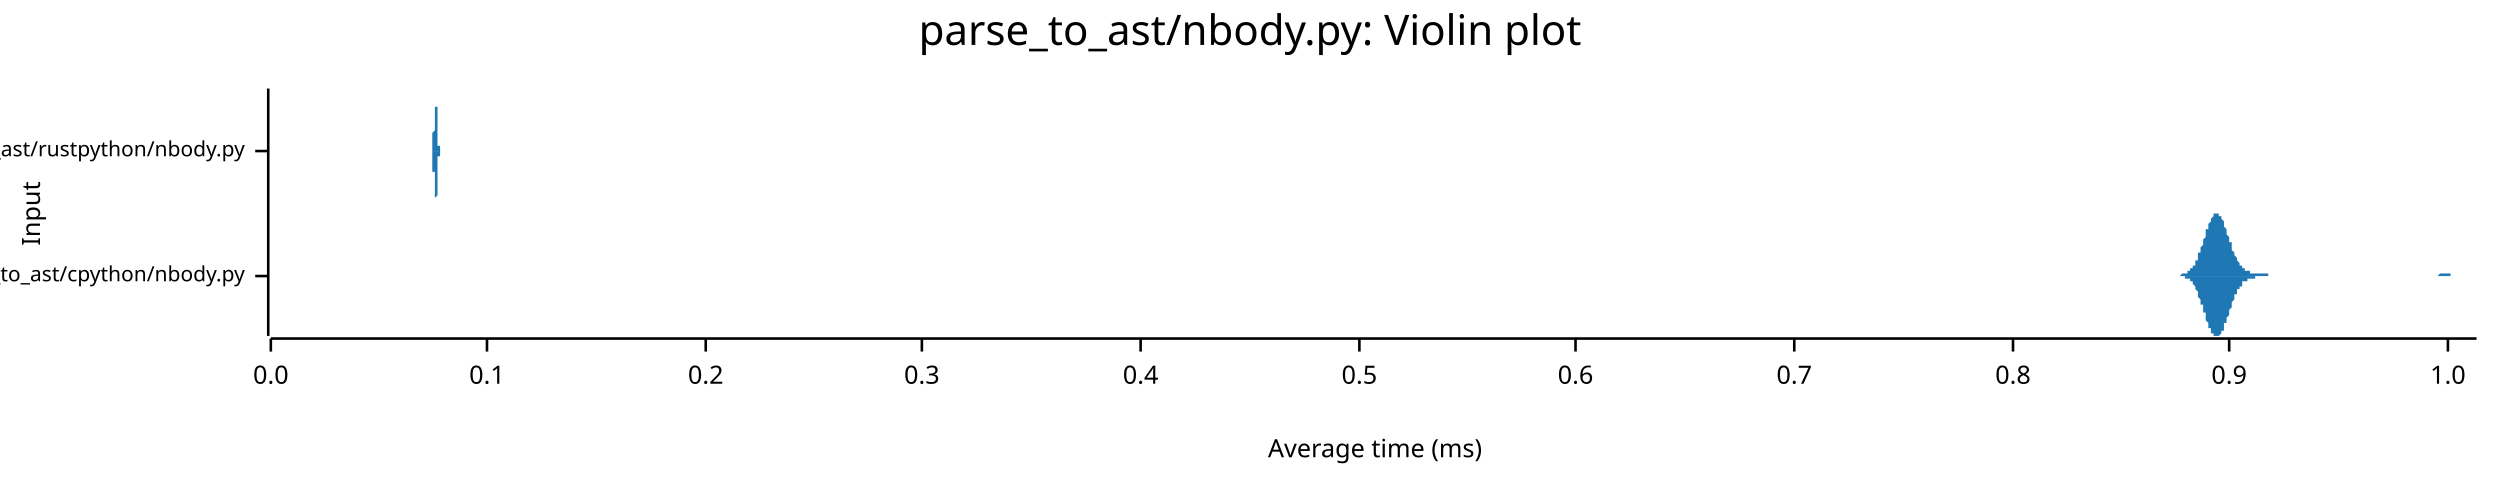
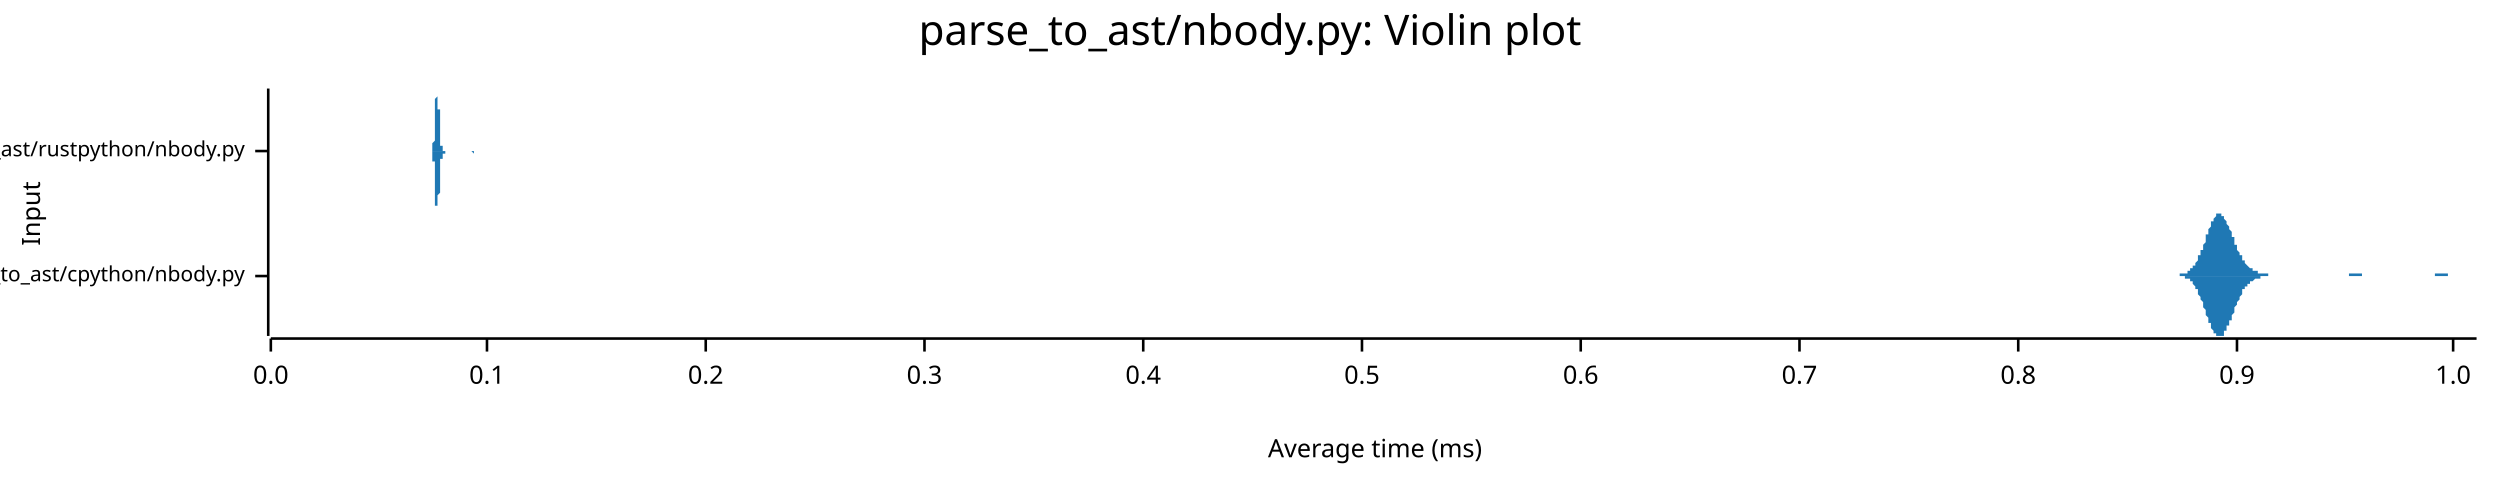
<svg xmlns="http://www.w3.org/2000/svg" width="960" height="186" viewBox="0 0 960 186">
  <text x="480" y="5" dy="0.76em" text-anchor="middle" font-family="sans-serif" font-size="16.129" opacity="1" fill="#000000">
parse_to_ast/nbody.py: Violin plot
</text>
  <text x="8" y="82" dy="0.76em" text-anchor="middle" font-family="sans-serif" font-size="9.677" opacity="1" fill="#000000" transform="rotate(270, 8, 82)">
Input
</text>
  <text x="528" y="178" dy="-0.5ex" text-anchor="middle" font-family="sans-serif" font-size="9.677" opacity="1" fill="#000000">
Average time (ms)
</text>
  <polyline fill="none" opacity="1" stroke="#000000" stroke-width="1" points="103,34 103,129 " />
  <text x="94" y="106" dy="0.5ex" text-anchor="end" font-family="sans-serif" font-size="8.065" opacity="1" fill="#000000">
parse_to_ast/cpython/nbody.py
</text>
  <polyline fill="none" opacity="1" stroke="#000000" stroke-width="1" points="98,106 103,106 " />
  <text x="94" y="58" dy="0.5ex" text-anchor="end" font-family="sans-serif" font-size="8.065" opacity="1" fill="#000000">
parse_to_ast/rustpython/nbody.py
</text>
  <polyline fill="none" opacity="1" stroke="#000000" stroke-width="1" points="98,58 103,58 " />
  <polyline fill="none" opacity="1" stroke="#000000" stroke-width="1" points="104,130 951,130 " />
  <text x="104" y="140" dy="0.76em" text-anchor="middle" font-family="sans-serif" font-size="9.677" opacity="1" fill="#000000">
0.0
</text>
  <polyline fill="none" opacity="1" stroke="#000000" stroke-width="1" points="104,130 104,135 " />
  <text x="187" y="140" dy="0.76em" text-anchor="middle" font-family="sans-serif" font-size="9.677" opacity="1" fill="#000000">
0.1
</text>
  <polyline fill="none" opacity="1" stroke="#000000" stroke-width="1" points="187,130 187,135 " />
  <text x="271" y="140" dy="0.76em" text-anchor="middle" font-family="sans-serif" font-size="9.677" opacity="1" fill="#000000">
0.2
</text>
  <polyline fill="none" opacity="1" stroke="#000000" stroke-width="1" points="271,130 271,135 " />
-   <text x="354" y="140" dy="0.76em" text-anchor="middle" font-family="sans-serif" font-size="9.677" opacity="1" fill="#000000">
+   <text x="355" y="140" dy="0.76em" text-anchor="middle" font-family="sans-serif" font-size="9.677" opacity="1" fill="#000000">
0.3
</text>
-   <polyline fill="none" opacity="1" stroke="#000000" stroke-width="1" points="354,130 354,135 " />
-   <text x="438" y="140" dy="0.76em" text-anchor="middle" font-family="sans-serif" font-size="9.677" opacity="1" fill="#000000">
+   <polyline fill="none" opacity="1" stroke="#000000" stroke-width="1" points="355,130 355,135 " />
+   <text x="439" y="140" dy="0.76em" text-anchor="middle" font-family="sans-serif" font-size="9.677" opacity="1" fill="#000000">
0.4
</text>
-   <polyline fill="none" opacity="1" stroke="#000000" stroke-width="1" points="438,130 438,135 " />
-   <text x="522" y="140" dy="0.76em" text-anchor="middle" font-family="sans-serif" font-size="9.677" opacity="1" fill="#000000">
+   <polyline fill="none" opacity="1" stroke="#000000" stroke-width="1" points="439,130 439,135 " />
+   <text x="523" y="140" dy="0.76em" text-anchor="middle" font-family="sans-serif" font-size="9.677" opacity="1" fill="#000000">
0.5
</text>
-   <polyline fill="none" opacity="1" stroke="#000000" stroke-width="1" points="522,130 522,135 " />
-   <text x="605" y="140" dy="0.76em" text-anchor="middle" font-family="sans-serif" font-size="9.677" opacity="1" fill="#000000">
+   <polyline fill="none" opacity="1" stroke="#000000" stroke-width="1" points="523,130 523,135 " />
+   <text x="607" y="140" dy="0.76em" text-anchor="middle" font-family="sans-serif" font-size="9.677" opacity="1" fill="#000000">
0.6
</text>
-   <polyline fill="none" opacity="1" stroke="#000000" stroke-width="1" points="605,130 605,135 " />
-   <text x="689" y="140" dy="0.76em" text-anchor="middle" font-family="sans-serif" font-size="9.677" opacity="1" fill="#000000">
+   <polyline fill="none" opacity="1" stroke="#000000" stroke-width="1" points="607,130 607,135 " />
+   <text x="691" y="140" dy="0.76em" text-anchor="middle" font-family="sans-serif" font-size="9.677" opacity="1" fill="#000000">
0.7
</text>
-   <polyline fill="none" opacity="1" stroke="#000000" stroke-width="1" points="689,130 689,135 " />
-   <text x="773" y="140" dy="0.76em" text-anchor="middle" font-family="sans-serif" font-size="9.677" opacity="1" fill="#000000">
+   <polyline fill="none" opacity="1" stroke="#000000" stroke-width="1" points="691,130 691,135 " />
+   <text x="775" y="140" dy="0.76em" text-anchor="middle" font-family="sans-serif" font-size="9.677" opacity="1" fill="#000000">
0.8
</text>
-   <polyline fill="none" opacity="1" stroke="#000000" stroke-width="1" points="773,130 773,135 " />
-   <text x="856" y="140" dy="0.76em" text-anchor="middle" font-family="sans-serif" font-size="9.677" opacity="1" fill="#000000">
+   <polyline fill="none" opacity="1" stroke="#000000" stroke-width="1" points="775,130 775,135 " />
+   <text x="859" y="140" dy="0.76em" text-anchor="middle" font-family="sans-serif" font-size="9.677" opacity="1" fill="#000000">
0.9
</text>
-   <polyline fill="none" opacity="1" stroke="#000000" stroke-width="1" points="856,130 856,135 " />
-   <text x="940" y="140" dy="0.76em" text-anchor="middle" font-family="sans-serif" font-size="9.677" opacity="1" fill="#000000">
+   <polyline fill="none" opacity="1" stroke="#000000" stroke-width="1" points="859,130 859,135 " />
+   <text x="942" y="140" dy="0.76em" text-anchor="middle" font-family="sans-serif" font-size="9.677" opacity="1" fill="#000000">
1.0
</text>
-   <polyline fill="none" opacity="1" stroke="#000000" stroke-width="1" points="940,130 940,135 " />
-   <polygon opacity="1" fill="#1F78B4" points="834,106 835,106 835,106 835,106 835,106 836,106 836,106 836,106 836,106 837,106 837,106 837,106 837,106 837,106 838,105 838,105 838,105 838,105 839,105 839,105 839,105 839,105 840,105 840,105 840,105 840,104 841,104 841,104 841,104 841,104 841,103 842,103 842,103 842,102 842,102 843,102 843,101 843,101 843,100 844,100 844,99 844,99 844,98 844,97 845,97 845,96 845,95 845,95 846,94 846,93 846,93 846,92 847,91 847,90 847,90 847,89 847,88 848,88 848,87 848,86 848,86 849,85 849,85 849,84 849,84 850,83 850,83 850,83 850,82 851,82 851,82 851,82 851,82 851,82 852,82 852,82 852,83 852,83 853,83 853,84 853,84 853,84 854,85 854,86 854,86 854,87 854,87 855,88 855,89 855,89 855,90 856,91 856,91 856,92 856,93 857,93 857,94 857,95 857,95 857,96 858,97 858,97 858,98 858,98 859,99 859,99 859,100 859,100 860,101 860,101 860,101 860,102 861,102 861,102 861,103 861,103 861,103 862,103 862,103 862,104 862,104 863,104 863,104 863,104 863,104 864,104 864,104 864,105 864,105 864,105 865,105 865,105 865,105 865,105 866,105 866,105 866,105 866,105 867,105 867,105 867,105 867,105 867,105 868,105 868,105 868,105 868,105 869,105 869,105 869,105 869,105 870,105 870,105 870,105 870,105 871,105 871,106 871,106 871,106 871,106 872,106 872,106 872,106 872,106 873,106 873,106 873,106 873,106 874,106 874,106 874,106 874,106 874,106 875,106 875,106 875,106 875,106 876,106 876,106 876,106 876,106 877,106 877,106 877,106 877,106 877,106 878,106 878,106 878,106 878,106 879,106 879,106 879,106 879,106 880,106 880,106 880,106 880,106 881,106 881,106 881,106 881,106 881,106 882,106 882,106 882,106 882,106 883,106 883,106 883,106 883,106 884,106 884,106 884,106 884,106 884,106 885,106 885,106 885,106 885,106 886,106 886,106 886,106 886,106 887,106 887,106 887,106 887,106 887,106 888,106 888,106 888,106 888,106 889,106 889,106 889,106 889,106 890,106 890,106 890,106 890,106 891,106 891,106 891,106 891,106 891,106 892,106 892,106 892,106 892,106 893,106 893,106 893,106 893,106 894,106 894,106 894,106 894,106 894,106 895,106 895,106 895,106 895,106 896,106 896,106 896,106 896,106 897,106 897,106 897,106 897,106 897,106 898,106 898,106 898,106 898,106 899,106 899,106 899,106 899,106 900,106 900,106 900,106 900,106 901,106 901,106 901,106 901,106 901,106 902,106 902,106 902,106 902,106 903,106 903,106 903,106 903,106 904,106 904,106 904,106 904,106 904,106 905,106 905,106 905,106 905,106 906,106 906,106 906,106 906,106 907,106 907,106 907,106 907,106 907,106 908,106 908,106 908,106 908,106 909,106 909,106 909,106 909,106 910,106 910,106 910,106 910,106 911,106 911,106 911,106 911,106 911,106 912,106 912,106 912,106 912,106 913,106 913,106 913,106 913,106 914,106 914,106 914,106 914,106 914,106 915,106 915,106 915,106 915,106 916,106 916,106 916,106 916,106 917,106 917,106 917,106 917,106 917,106 918,106 918,106 918,106 918,106 919,106 919,106 919,106 919,106 920,106 920,106 920,106 920,106 921,106 921,106 921,106 921,106 921,106 922,106 922,106 922,106 922,106 923,106 923,106 923,106 923,106 924,106 924,106 924,106 924,106 924,106 925,106 925,106 925,106 925,106 926,106 926,106 926,106 926,106 927,106 927,106 927,106 927,106 927,106 928,106 928,106 928,106 928,106 929,106 929,106 929,106 929,106 930,106 930,106 930,106 930,106 931,106 931,106 931,106 931,106 931,106 932,106 932,106 932,106 932,106 933,106 933,106 933,106 933,106 934,106 934,106 934,106 934,106 934,106 935,106 935,106 935,106 935,106 936,106 936,106 936,106 936,106 937,105 937,105 937,105 937,105 937,105 938,105 938,105 938,105 938,105 939,105 939,105 939,105 939,105 940,105 940,105 940,105 940,105 941,105 941,105 941,105 941,106 941,106 942,106 942,106 942,106 942,106 943,106 943,106 943,106 943,106 944,106 944,106 944,106 944,106 944,106 945,106 945,106 945,106 945,106 946,106 946,106 946,106 946,106 947,106 947,106 947,106 947,106 947,106 948,106 948,106 948,106 948,106 949,106 949,106 949,106 949,106 950,106 950,106 950,106 950,106 951,106 951,106 834,106 " />
-   <polygon opacity="1" fill="#1F78B4" points="834,106 835,106 835,106 835,106 835,106 836,106 836,106 836,106 836,106 837,106 837,106 837,106 837,106 837,106 838,106 838,106 838,106 838,106 839,106 839,106 839,106 839,107 840,107 840,107 840,107 840,107 841,107 841,107 841,108 841,108 841,108 842,108 842,109 842,109 842,109 843,110 843,110 843,111 843,111 844,112 844,112 844,113 844,113 844,114 845,115 845,115 845,116 845,117 846,117 846,118 846,119 846,120 847,120 847,121 847,122 847,123 847,123 848,124 848,125 848,125 848,126 849,126 849,127 849,127 849,128 850,128 850,129 850,129 850,129 851,129 851,129 851,129 851,129 851,129 852,129 852,129 852,129 852,129 853,128 853,128 853,127 853,127 854,127 854,126 854,125 854,125 854,124 855,124 855,123 855,122 855,122 856,121 856,120 856,119 856,119 857,118 857,117 857,117 857,116 857,116 858,115 858,114 858,114 858,113 859,113 859,112 859,112 859,111 860,111 860,111 860,110 860,110 861,110 861,109 861,109 861,109 861,108 862,108 862,108 862,108 862,108 863,108 863,107 863,107 863,107 864,107 864,107 864,107 864,107 864,107 865,107 865,107 865,107 865,107 866,107 866,107 866,106 866,106 867,106 867,106 867,106 867,106 867,106 868,106 868,106 868,106 868,106 869,106 869,106 869,106 869,106 870,106 870,106 870,106 870,106 871,106 871,106 871,106 871,106 871,106 872,106 872,106 872,106 872,106 873,106 873,106 873,106 873,106 874,106 874,106 874,106 874,106 874,106 875,106 875,106 875,106 875,106 876,106 876,106 876,106 876,106 877,106 877,106 877,106 877,106 877,106 878,106 878,106 878,106 878,106 879,106 879,106 879,106 879,106 880,106 880,106 880,106 880,106 881,106 881,106 881,106 881,106 881,106 882,106 882,106 882,106 882,106 883,106 883,106 883,106 883,106 884,106 884,106 884,106 884,106 884,106 885,106 885,106 885,106 885,106 886,106 886,106 886,106 886,106 887,106 887,106 887,106 887,106 887,106 888,106 888,106 888,106 888,106 889,106 889,106 889,106 889,106 890,106 890,106 890,106 890,106 891,106 891,106 891,106 891,106 891,106 892,106 892,106 892,106 892,106 893,106 893,106 893,106 893,106 894,106 894,106 894,106 894,106 894,106 895,106 895,106 895,106 895,106 896,106 896,106 896,106 896,106 897,106 897,106 897,106 897,106 897,106 898,106 898,106 898,106 898,106 899,106 899,106 899,106 899,106 900,106 900,106 900,106 900,106 901,106 901,106 901,106 901,106 901,106 902,106 902,106 902,106 902,106 903,106 903,106 903,106 903,106 904,106 904,106 904,106 904,106 904,106 905,106 905,106 905,106 905,106 906,106 906,106 906,106 906,106 907,106 907,106 907,106 907,106 907,106 908,106 908,106 908,106 908,106 909,106 909,106 909,106 909,106 910,106 910,106 910,106 910,106 911,106 911,106 911,106 911,106 911,106 912,106 912,106 912,106 912,106 913,106 913,106 913,106 913,106 914,106 914,106 914,106 914,106 914,106 915,106 915,106 915,106 915,106 916,106 916,106 916,106 916,106 917,106 917,106 917,106 917,106 917,106 918,106 918,106 918,106 918,106 919,106 919,106 919,106 919,106 920,106 920,106 920,106 920,106 921,106 921,106 921,106 921,106 921,106 922,106 922,106 922,106 922,106 923,106 923,106 923,106 923,106 924,106 924,106 924,106 924,106 924,106 925,106 925,106 925,106 925,106 926,106 926,106 926,106 926,106 927,106 927,106 927,106 927,106 927,106 928,106 928,106 928,106 928,106 929,106 929,106 929,106 929,106 930,106 930,106 930,106 930,106 931,106 931,106 931,106 931,106 931,106 932,106 932,106 932,106 932,106 933,106 933,106 933,106 933,106 934,106 934,106 934,106 934,106 934,106 935,106 935,106 935,106 935,106 936,106 936,106 936,106 936,106 937,106 937,106 937,106 937,106 937,106 938,106 938,106 938,106 938,106 939,106 939,106 939,106 939,106 940,106 940,106 940,106 940,106 941,106 941,106 941,106 941,106 941,106 942,106 942,106 942,106 942,106 943,106 943,106 943,106 943,106 944,106 944,106 944,106 944,106 944,106 945,106 945,106 945,106 945,106 946,106 946,106 946,106 946,106 947,106 947,106 947,106 947,106 947,106 948,106 948,106 948,106 948,106 949,106 949,106 949,106 949,106 950,106 950,106 950,106 950,106 951,106 951,106 834,106 " />
-   <polygon opacity="1" fill="#1F78B4" points="166,58 166,58 166,58 166,58 166,58 166,58 166,58 166,58 166,58 166,58 166,58 166,58 166,58 166,58 166,58 166,58 166,58 166,58 166,58 166,58 166,58 166,58 166,58 166,58 166,58 166,58 166,58 166,58 166,57 166,57 166,57 166,57 166,57 166,57 166,57 166,57 166,56 166,56 166,56 166,56 166,55 166,55 166,55 166,55 166,54 166,54 166,53 166,53 166,53 166,52 166,52 166,51 166,51 167,50 167,50 167,49 167,49 167,48 167,47 167,47 167,46 167,45 167,45 167,44 167,43 167,43 167,42 167,42 167,41 167,40 167,40 167,39 167,39 167,38 167,38 167,37 167,37 167,36 167,36 167,36 167,35 167,35 167,35 167,35 167,35 167,35 167,34 167,35 167,35 167,35 167,35 167,35 167,35 167,36 167,36 167,36 167,37 167,37 167,37 167,38 167,38 167,39 167,40 167,40 167,41 168,41 168,42 168,42 168,43 168,43 168,44 168,45 168,45 168,46 168,46 168,47 168,47 168,48 168,48 168,49 168,49 168,49 168,50 168,50 168,50 168,51 168,51 168,51 168,52 168,52 168,52 168,52 168,53 168,53 168,53 168,53 168,53 168,54 168,54 168,54 168,54 168,54 168,54 168,54 168,55 168,55 168,55 168,55 168,55 168,55 168,55 168,55 168,56 168,56 168,56 168,56 168,56 168,56 169,56 169,56 169,56 169,57 169,57 169,57 169,57 169,57 169,57 169,57 169,57 169,57 169,57 169,57 169,57 169,57 169,58 169,58 169,58 169,58 169,58 169,58 169,58 169,58 169,58 169,58 169,58 169,58 169,58 169,58 169,58 169,58 169,58 169,58 169,58 169,58 169,58 169,58 169,58 169,58 169,58 169,58 169,58 169,58 169,58 169,58 169,58 169,58 169,58 169,58 169,58 169,58 170,58 170,58 170,58 170,58 170,58 170,58 170,58 170,58 170,58 170,58 170,58 170,58 170,58 170,58 170,58 170,58 170,58 170,58 170,58 170,58 170,58 170,58 170,58 170,58 170,58 170,58 170,58 170,58 170,58 170,58 170,58 170,58 170,58 170,58 170,58 170,58 170,58 170,58 170,58 170,58 170,58 170,58 170,58 170,58 170,58 170,58 170,58 170,58 170,58 170,58 170,58 170,58 170,58 171,58 171,58 171,58 171,58 171,58 171,58 171,58 171,58 171,58 171,58 171,58 171,58 171,58 171,58 171,58 171,58 171,58 171,58 171,58 171,58 171,58 171,58 171,58 171,58 171,58 171,58 171,58 171,58 171,58 171,58 171,58 171,58 171,58 171,58 171,58 171,58 171,58 171,58 171,58 171,58 171,58 171,58 171,58 171,58 171,58 171,58 171,58 171,58 171,58 171,58 171,58 171,58 172,58 172,58 172,58 172,58 172,58 172,58 172,58 172,58 172,58 172,58 172,58 172,58 172,58 172,58 172,58 172,58 172,58 172,58 172,58 172,58 172,58 172,58 172,58 172,58 172,58 172,58 172,58 172,58 172,58 172,58 172,58 172,58 172,58 172,58 172,58 172,58 172,58 172,58 172,58 172,58 172,58 172,58 172,58 172,58 172,58 172,58 172,58 172,58 172,58 172,58 172,58 172,58 172,58 173,58 173,58 173,58 173,58 173,58 173,58 173,58 173,58 173,58 173,58 173,58 173,58 173,58 173,58 173,58 173,58 173,58 173,58 173,58 173,58 173,58 173,58 173,58 173,58 173,58 173,58 173,58 173,58 173,58 173,58 173,58 173,58 173,58 173,58 173,58 173,58 173,58 173,58 173,58 173,58 173,58 173,58 173,58 173,58 173,58 173,58 173,58 173,58 173,58 173,58 173,58 173,58 174,58 174,58 174,58 174,58 174,58 174,58 174,58 174,58 174,58 174,58 174,58 174,58 174,58 174,58 174,58 174,58 174,58 174,58 174,58 174,58 174,58 174,58 174,58 174,58 174,58 174,58 174,58 174,58 174,58 174,58 174,58 174,58 174,58 174,58 174,58 174,58 174,58 174,58 174,58 174,58 174,58 174,58 174,58 174,58 174,58 174,58 174,58 174,58 174,58 174,58 174,58 174,58 174,58 175,58 175,58 175,58 175,58 175,58 175,58 175,58 175,58 175,58 175,58 175,58 175,58 175,58 175,58 175,58 175,58 175,58 175,58 175,58 175,58 175,58 175,58 175,58 175,58 175,58 175,58 175,58 175,58 166,58 " />
-   <polygon opacity="1" fill="#1F78B4" points="166,58 166,58 166,58 166,58 166,58 166,58 166,58 166,58 166,58 166,58 166,58 166,58 166,58 166,58 166,58 166,58 166,58 166,58 166,58 166,58 166,59 166,59 166,59 166,59 166,59 166,59 166,59 166,59 166,59 166,59 166,59 166,59 166,59 166,60 166,60 166,60 166,60 166,60 166,61 166,61 166,61 166,61 166,62 166,62 166,62 166,63 166,63 166,63 166,64 166,64 166,65 166,65 166,66 167,66 167,67 167,67 167,68 167,69 167,69 167,70 167,70 167,71 167,72 167,72 167,73 167,74 167,74 167,75 167,76 167,76 167,77 167,77 167,78 167,78 167,79 167,79 167,80 167,80 167,81 167,81 167,81 167,81 167,82 167,82 167,82 167,82 167,82 167,82 167,82 167,82 167,82 167,81 167,81 167,81 167,81 167,80 167,80 167,79 167,79 167,79 167,78 167,78 167,77 167,76 167,76 168,75 168,75 168,74 168,74 168,73 168,72 168,72 168,71 168,71 168,70 168,70 168,69 168,69 168,68 168,68 168,68 168,67 168,67 168,66 168,66 168,66 168,65 168,65 168,65 168,65 168,64 168,64 168,64 168,64 168,64 168,63 168,63 168,63 168,63 168,63 168,62 168,62 168,62 168,62 168,62 168,62 168,62 168,62 168,61 168,61 168,61 168,61 168,61 168,61 168,61 168,61 168,60 168,60 169,60 169,60 169,60 169,60 169,60 169,60 169,60 169,60 169,60 169,59 169,59 169,59 169,59 169,59 169,59 169,59 169,59 169,59 169,59 169,59 169,59 169,59 169,59 169,59 169,59 169,59 169,59 169,59 169,59 169,58 169,58 169,58 169,58 169,58 169,58 169,58 169,58 169,58 169,58 169,58 169,58 169,58 169,58 169,58 169,58 169,58 169,58 169,58 169,58 169,58 169,58 169,58 170,58 170,58 170,58 170,58 170,58 170,58 170,58 170,58 170,58 170,58 170,58 170,58 170,58 170,58 170,58 170,58 170,58 170,58 170,58 170,58 170,58 170,58 170,58 170,58 170,58 170,58 170,58 170,58 170,58 170,58 170,58 170,58 170,58 170,58 170,58 170,58 170,58 170,58 170,58 170,58 170,58 170,58 170,58 170,58 170,58 170,58 170,58 170,58 170,58 170,58 170,58 170,58 170,58 171,58 171,58 171,58 171,58 171,58 171,58 171,58 171,58 171,58 171,58 171,58 171,58 171,58 171,58 171,58 171,58 171,58 171,58 171,58 171,58 171,58 171,58 171,58 171,58 171,58 171,58 171,58 171,58 171,58 171,58 171,58 171,58 171,58 171,58 171,58 171,58 171,58 171,58 171,58 171,58 171,58 171,58 171,58 171,58 171,58 171,58 171,58 171,58 171,58 171,58 171,58 171,58 172,58 172,58 172,58 172,58 172,58 172,58 172,58 172,58 172,58 172,58 172,58 172,58 172,58 172,58 172,58 172,58 172,58 172,58 172,58 172,58 172,58 172,58 172,58 172,58 172,58 172,58 172,58 172,58 172,58 172,58 172,58 172,58 172,58 172,58 172,58 172,58 172,58 172,58 172,58 172,58 172,58 172,58 172,58 172,58 172,58 172,58 172,58 172,58 172,58 172,58 172,58 172,58 172,58 173,58 173,58 173,58 173,58 173,58 173,58 173,58 173,58 173,58 173,58 173,58 173,58 173,58 173,58 173,58 173,58 173,58 173,58 173,58 173,58 173,58 173,58 173,58 173,58 173,58 173,58 173,58 173,58 173,58 173,58 173,58 173,58 173,58 173,58 173,58 173,58 173,58 173,58 173,58 173,58 173,58 173,58 173,58 173,58 173,58 173,58 173,58 173,58 173,58 173,58 173,58 173,58 174,58 174,58 174,58 174,58 174,58 174,58 174,58 174,58 174,58 174,58 174,58 174,58 174,58 174,58 174,59 174,59 174,59 174,59 174,59 174,59 174,59 174,59 174,59 174,59 174,59 174,59 174,59 174,59 174,59 174,59 174,59 174,59 174,59 174,59 174,59 174,59 174,59 174,59 174,59 174,59 174,59 174,58 174,58 174,58 174,58 174,58 174,58 174,58 174,58 174,58 174,58 174,58 174,58 175,58 175,58 175,58 175,58 175,58 175,58 175,58 175,58 175,58 175,58 175,58 175,58 175,58 175,58 175,58 175,58 175,58 175,58 175,58 175,58 175,58 175,58 175,58 175,58 175,58 175,58 175,58 175,58 166,58 " />
+   <polyline fill="none" opacity="1" stroke="#000000" stroke-width="1" points="942,130 942,135 " />
+   <polygon opacity="1" fill="#1F78B4" points="834,106 834,106 835,106 835,106 835,106 835,106 836,106 836,106 836,106 836,106 837,106 837,106 837,106 837,105 837,105 838,105 838,105 838,105 838,105 839,105 839,105 839,105 839,105 840,105 840,105 840,105 840,104 841,104 841,104 841,104 841,104 841,103 842,103 842,103 842,103 842,102 843,102 843,102 843,101 843,101 844,100 844,100 844,99 844,99 844,98 845,98 845,97 845,97 845,96 846,96 846,95 846,94 846,94 847,93 847,92 847,92 847,91 847,90 848,90 848,89 848,88 848,88 849,87 849,87 849,86 849,85 850,85 850,84 850,84 850,84 851,83 851,83 851,83 851,82 851,82 852,82 852,82 852,82 852,82 853,82 853,82 853,82 853,83 854,83 854,83 854,83 854,84 854,84 855,85 855,85 855,86 855,86 856,87 856,87 856,88 856,88 857,89 857,90 857,90 857,91 858,91 858,92 858,93 858,93 858,94 859,94 859,95 859,95 859,96 860,97 860,97 860,97 860,98 861,98 861,99 861,99 861,100 861,100 862,100 862,101 862,101 862,101 863,102 863,102 863,102 863,102 864,103 864,103 864,103 864,103 865,103 865,104 865,104 865,104 865,104 866,104 866,104 866,104 866,104 867,104 867,105 867,105 867,105 868,105 868,105 868,105 868,105 868,105 869,105 869,105 869,105 869,105 870,105 870,105 870,105 870,105 871,105 871,105 871,106 871,106 872,106 872,106 872,106 872,106 872,106 873,106 873,106 873,106 873,106 874,106 874,106 874,106 874,106 875,106 875,106 875,106 875,106 875,106 876,106 876,106 876,106 876,106 877,106 877,106 877,106 877,106 878,106 878,106 878,106 878,106 878,106 879,106 879,106 879,106 879,106 880,106 880,106 880,106 880,106 881,106 881,106 881,106 881,106 882,106 882,106 882,106 882,106 882,106 883,106 883,106 883,106 883,106 884,106 884,106 884,106 884,106 885,106 885,106 885,106 885,106 885,106 886,106 886,106 886,106 886,106 887,106 887,106 887,106 887,106 888,106 888,106 888,106 888,106 889,106 889,106 889,106 889,106 889,106 890,106 890,106 890,106 890,106 891,106 891,106 891,106 891,106 892,106 892,106 892,106 892,106 892,106 893,106 893,106 893,106 893,106 894,106 894,106 894,106 894,106 895,106 895,106 895,106 895,106 896,106 896,106 896,106 896,106 896,106 897,106 897,106 897,106 897,106 898,106 898,106 898,106 898,106 899,106 899,106 899,106 899,106 899,106 900,106 900,106 900,106 900,106 901,106 901,106 901,106 901,106 902,106 902,106 902,106 902,105 902,105 903,105 903,105 903,105 903,105 904,105 904,105 904,105 904,105 905,105 905,105 905,105 905,105 906,105 906,105 906,105 906,105 906,105 907,105 907,105 907,106 907,106 908,106 908,106 908,106 908,106 909,106 909,106 909,106 909,106 909,106 910,106 910,106 910,106 910,106 911,106 911,106 911,106 911,106 912,106 912,106 912,106 912,106 913,106 913,106 913,106 913,106 913,106 914,106 914,106 914,106 914,106 915,106 915,106 915,106 915,106 916,106 916,106 916,106 916,106 916,106 917,106 917,106 917,106 917,106 918,106 918,106 918,106 918,106 919,106 919,106 919,106 919,106 920,106 920,106 920,106 920,106 920,106 921,106 921,106 921,106 921,106 922,106 922,106 922,106 922,106 923,106 923,106 923,106 923,106 923,106 924,106 924,106 924,106 924,106 925,106 925,106 925,106 925,106 926,106 926,106 926,106 926,106 926,106 927,106 927,106 927,106 927,106 928,106 928,106 928,106 928,106 929,106 929,106 929,106 929,106 930,106 930,106 930,106 930,106 930,106 931,106 931,106 931,106 931,106 932,106 932,106 932,106 932,106 933,106 933,106 933,106 933,106 933,106 934,106 934,106 934,106 934,106 935,106 935,105 935,105 935,105 936,105 936,105 936,105 936,105 937,105 937,105 937,105 937,105 937,105 938,105 938,105 938,105 938,105 939,105 939,105 939,105 939,105 940,105 940,105 940,106 940,106 940,106 941,106 941,106 941,106 941,106 942,106 942,106 942,106 942,106 943,106 943,106 943,106 943,106 944,106 944,106 944,106 944,106 944,106 945,106 945,106 945,106 945,106 946,106 946,106 946,106 946,106 947,106 947,106 947,106 947,106 947,106 948,106 948,106 948,106 948,106 949,106 949,106 949,106 949,106 950,106 950,106 950,106 950,106 951,106 951,106 834,106 " />
+   <polygon opacity="1" fill="#1F78B4" points="834,106 834,106 835,106 835,106 835,106 835,106 836,106 836,106 836,106 836,106 837,106 837,106 837,106 837,106 837,106 838,106 838,106 838,106 838,106 839,106 839,106 839,107 839,107 840,107 840,107 840,107 840,107 841,107 841,107 841,108 841,108 841,108 842,108 842,109 842,109 842,109 843,110 843,110 843,110 843,111 844,111 844,112 844,112 844,113 844,113 845,114 845,114 845,115 845,115 846,116 846,117 846,117 846,118 847,119 847,119 847,120 847,121 847,121 848,122 848,123 848,123 848,124 849,124 849,125 849,126 849,126 850,127 850,127 850,127 850,128 851,128 851,129 851,129 851,129 851,129 852,129 852,129 852,129 852,129 853,129 853,129 853,129 853,129 854,129 854,128 854,128 854,128 854,127 855,127 855,126 855,126 855,125 856,125 856,124 856,124 856,123 857,123 857,122 857,121 857,121 858,120 858,120 858,119 858,118 858,118 859,117 859,117 859,116 859,116 860,115 860,114 860,114 860,114 861,113 861,113 861,112 861,112 861,111 862,111 862,111 862,110 862,110 863,110 863,110 863,109 863,109 864,109 864,109 864,109 864,108 865,108 865,108 865,108 865,108 865,108 866,107 866,107 866,107 866,107 867,107 867,107 867,107 867,107 868,107 868,107 868,107 868,106 868,106 869,106 869,106 869,106 869,106 870,106 870,106 870,106 870,106 871,106 871,106 871,106 871,106 872,106 872,106 872,106 872,106 872,106 873,106 873,106 873,106 873,106 874,106 874,106 874,106 874,106 875,106 875,106 875,106 875,106 875,106 876,106 876,106 876,106 876,106 877,106 877,106 877,106 877,106 878,106 878,106 878,106 878,106 878,106 879,106 879,106 879,106 879,106 880,106 880,106 880,106 880,106 881,106 881,106 881,106 881,106 882,106 882,106 882,106 882,106 882,106 883,106 883,106 883,106 883,106 884,106 884,106 884,106 884,106 885,106 885,106 885,106 885,106 885,106 886,106 886,106 886,106 886,106 887,106 887,106 887,106 887,106 888,106 888,106 888,106 888,106 889,106 889,106 889,106 889,106 889,106 890,106 890,106 890,106 890,106 891,106 891,106 891,106 891,106 892,106 892,106 892,106 892,106 892,106 893,106 893,106 893,106 893,106 894,106 894,106 894,106 894,106 895,106 895,106 895,106 895,106 896,106 896,106 896,106 896,106 896,106 897,106 897,106 897,106 897,106 898,106 898,106 898,106 898,106 899,106 899,106 899,106 899,106 899,106 900,106 900,106 900,106 900,106 901,106 901,106 901,106 901,106 902,106 902,106 902,106 902,106 902,106 903,106 903,106 903,106 903,106 904,106 904,106 904,106 904,106 905,106 905,106 905,106 905,106 906,106 906,106 906,106 906,106 906,106 907,106 907,106 907,106 907,106 908,106 908,106 908,106 908,106 909,106 909,106 909,106 909,106 909,106 910,106 910,106 910,106 910,106 911,106 911,106 911,106 911,106 912,106 912,106 912,106 912,106 913,106 913,106 913,106 913,106 913,106 914,106 914,106 914,106 914,106 915,106 915,106 915,106 915,106 916,106 916,106 916,106 916,106 916,106 917,106 917,106 917,106 917,106 918,106 918,106 918,106 918,106 919,106 919,106 919,106 919,106 920,106 920,106 920,106 920,106 920,106 921,106 921,106 921,106 921,106 922,106 922,106 922,106 922,106 923,106 923,106 923,106 923,106 923,106 924,106 924,106 924,106 924,106 925,106 925,106 925,106 925,106 926,106 926,106 926,106 926,106 926,106 927,106 927,106 927,106 927,106 928,106 928,106 928,106 928,106 929,106 929,106 929,106 929,106 930,106 930,106 930,106 930,106 930,106 931,106 931,106 931,106 931,106 932,106 932,106 932,106 932,106 933,106 933,106 933,106 933,106 933,106 934,106 934,106 934,106 934,106 935,106 935,106 935,106 935,106 936,106 936,106 936,106 936,106 937,106 937,106 937,106 937,106 937,106 938,106 938,106 938,106 938,106 939,106 939,106 939,106 939,106 940,106 940,106 940,106 940,106 940,106 941,106 941,106 941,106 941,106 942,106 942,106 942,106 942,106 943,106 943,106 943,106 943,106 944,106 944,106 944,106 944,106 944,106 945,106 945,106 945,106 945,106 946,106 946,106 946,106 946,106 947,106 947,106 947,106 947,106 947,106 948,106 948,106 948,106 948,106 949,106 949,106 949,106 949,106 950,106 950,106 950,106 950,106 951,106 951,106 834,106 " />
+   <polygon opacity="1" fill="#1F78B4" points="165,58 166,58 166,58 166,58 166,58 166,58 166,58 166,58 166,58 166,58 166,58 166,58 166,58 166,58 166,58 166,58 166,57 166,57 166,57 166,57 166,57 166,57 166,56 166,56 166,56 166,56 166,55 166,55 166,55 167,54 167,54 167,54 167,53 167,53 167,52 167,51 167,51 167,50 167,50 167,49 167,48 167,48 167,47 167,46 167,45 167,45 167,44 167,43 167,43 167,42 167,41 167,40 167,40 167,39 167,38 167,38 168,37 168,37 168,36 168,36 168,36 168,35 168,35 168,35 168,35 168,35 168,34 168,35 168,35 168,35 168,35 168,35 168,36 168,36 168,36 168,37 168,37 168,38 168,38 168,39 168,40 168,40 168,41 168,42 169,42 169,43 169,44 169,45 169,45 169,46 169,47 169,47 169,48 169,49 169,49 169,50 169,50 169,51 169,51 169,52 169,52 169,53 169,53 169,54 169,54 169,54 169,55 169,55 169,55 169,55 169,56 170,56 170,56 170,56 170,56 170,56 170,57 170,57 170,57 170,57 170,57 170,57 170,57 170,57 170,57 170,57 170,57 170,57 170,57 170,58 170,58 170,58 170,58 170,58 170,58 170,58 170,58 170,58 171,58 171,58 171,58 171,58 171,58 171,58 171,58 171,58 171,58 171,58 171,58 171,58 171,58 171,58 171,58 171,58 171,58 171,58 171,58 171,58 171,58 171,58 171,58 171,58 171,58 171,58 171,58 171,58 172,58 172,58 172,58 172,58 172,58 172,58 172,58 172,58 172,58 172,58 172,58 172,58 172,58 172,58 172,58 172,58 172,58 172,58 172,58 172,58 172,58 172,58 172,58 172,58 172,58 172,58 172,58 173,58 173,58 173,58 173,58 173,58 173,58 173,58 173,58 173,58 173,58 173,58 173,58 173,58 173,58 173,58 173,58 173,58 173,58 173,58 173,58 173,58 173,58 173,58 173,58 173,58 173,58 173,58 173,58 174,58 174,58 174,58 174,58 174,58 174,58 174,58 174,58 174,58 174,58 174,58 174,58 174,58 174,58 174,58 174,58 174,58 174,58 174,58 174,58 174,58 174,58 174,58 174,58 174,58 174,58 174,58 175,58 175,58 175,58 175,58 175,58 175,58 175,58 175,58 175,58 175,58 175,58 175,58 175,58 175,58 175,58 175,58 175,58 175,58 175,58 175,58 175,58 175,58 175,58 175,58 175,58 175,58 175,58 176,58 176,58 176,58 176,58 176,58 176,58 176,58 176,58 176,58 176,58 176,58 176,58 176,58 176,58 176,58 176,58 176,58 176,58 176,58 176,58 176,58 176,58 176,58 176,58 176,58 176,58 176,58 176,58 177,58 177,58 177,58 177,58 177,58 177,58 177,58 177,58 177,58 177,58 177,58 177,58 177,58 177,58 177,58 177,58 177,58 177,58 177,58 177,58 177,58 177,58 177,58 177,58 177,58 177,58 177,58 178,58 178,58 178,58 178,58 178,58 178,58 178,58 178,58 178,58 178,58 178,58 178,58 178,58 178,58 178,58 178,58 178,58 178,58 178,58 178,58 178,58 178,58 178,58 178,58 178,58 178,58 178,58 178,58 179,58 179,58 179,58 179,58 179,58 179,58 179,58 179,58 179,58 179,58 179,58 179,58 179,58 179,58 179,58 179,58 179,58 179,58 179,58 179,58 179,58 179,58 179,58 179,58 179,58 179,58 179,58 180,58 180,58 180,58 180,58 180,58 180,58 180,58 180,58 180,58 180,58 180,58 180,58 180,58 180,58 180,58 180,58 180,58 180,58 180,58 180,58 180,58 180,58 180,58 180,58 180,58 180,58 180,58 181,58 181,58 181,58 181,58 181,58 181,58 181,58 181,58 181,58 181,58 181,58 181,58 181,58 181,58 181,58 181,58 181,58 181,58 181,58 181,58 181,58 181,58 181,58 181,58 181,58 181,58 181,58 181,58 182,58 182,58 182,58 182,58 182,58 182,58 182,58 182,58 182,58 182,58 182,58 182,58 182,58 182,58 182,58 182,58 182,58 182,58 182,58 182,58 182,58 182,58 182,58 182,58 182,58 182,58 182,58 183,58 183,58 183,58 183,58 183,58 183,58 183,58 183,58 183,58 183,58 183,58 183,58 183,58 183,58 183,58 183,58 183,58 183,58 183,58 183,58 183,58 183,58 183,58 183,58 183,58 183,58 183,58 183,58 184,58 184,58 184,58 184,58 184,58 184,58 165,58 " />
+   <polygon opacity="1" fill="#1F78B4" points="165,58 166,58 166,58 166,58 166,58 166,58 166,58 166,58 166,58 166,59 166,59 166,59 166,59 166,59 166,59 166,59 166,59 166,59 166,59 166,59 166,60 166,60 166,60 166,60 166,60 166,61 166,61 166,61 166,62 167,62 167,63 167,63 167,63 167,64 167,64 167,65 167,66 167,66 167,67 167,67 167,68 167,69 167,70 167,70 167,71 167,72 167,73 167,73 167,74 167,75 167,75 167,76 167,77 167,77 167,78 167,79 168,79 168,80 168,80 168,81 168,81 168,81 168,82 168,82 168,82 168,82 168,82 168,82 168,82 168,82 168,81 168,81 168,81 168,81 168,80 168,80 168,79 168,79 168,78 168,77 168,77 168,76 168,75 168,75 169,74 169,73 169,73 169,72 169,71 169,71 169,70 169,69 169,69 169,68 169,67 169,67 169,66 169,66 169,65 169,65 169,64 169,64 169,63 169,63 169,63 169,62 169,62 169,62 169,61 169,61 169,61 170,61 170,61 170,60 170,60 170,60 170,60 170,60 170,60 170,60 170,59 170,59 170,59 170,59 170,59 170,59 170,59 170,59 170,59 170,59 170,59 170,59 170,59 170,59 170,59 170,59 170,59 170,59 171,59 171,59 171,59 171,59 171,59 171,59 171,59 171,59 171,59 171,58 171,58 171,58 171,58 171,58 171,58 171,58 171,58 171,58 171,58 171,58 171,58 171,58 171,58 171,58 171,58 171,58 171,58 171,58 172,58 172,58 172,58 172,58 172,58 172,58 172,58 172,58 172,58 172,58 172,58 172,58 172,58 172,58 172,58 172,58 172,58 172,58 172,58 172,58 172,58 172,58 172,58 172,58 172,58 172,58 172,58 173,58 173,58 173,58 173,58 173,58 173,58 173,58 173,58 173,58 173,58 173,58 173,58 173,58 173,58 173,58 173,58 173,58 173,58 173,58 173,58 173,58 173,58 173,58 173,58 173,58 173,58 173,58 173,58 174,58 174,58 174,58 174,58 174,58 174,58 174,58 174,58 174,58 174,58 174,58 174,58 174,58 174,58 174,58 174,58 174,58 174,58 174,58 174,58 174,58 174,58 174,58 174,58 174,58 174,58 174,58 175,58 175,58 175,58 175,58 175,58 175,58 175,58 175,58 175,58 175,58 175,58 175,58 175,58 175,58 175,58 175,58 175,58 175,58 175,58 175,58 175,58 175,58 175,58 175,58 175,58 175,58 175,58 176,58 176,58 176,58 176,58 176,58 176,58 176,58 176,58 176,58 176,58 176,58 176,58 176,58 176,58 176,58 176,58 176,58 176,58 176,58 176,58 176,58 176,58 176,58 176,58 176,58 176,58 176,58 176,58 177,58 177,58 177,58 177,58 177,58 177,58 177,58 177,58 177,58 177,58 177,58 177,58 177,58 177,58 177,58 177,58 177,58 177,58 177,58 177,58 177,58 177,58 177,58 177,58 177,58 177,58 177,58 178,58 178,58 178,58 178,58 178,58 178,58 178,58 178,58 178,58 178,58 178,58 178,58 178,58 178,58 178,58 178,58 178,58 178,58 178,58 178,58 178,58 178,58 178,58 178,58 178,58 178,58 178,58 178,58 179,58 179,58 179,58 179,58 179,58 179,58 179,58 179,58 179,58 179,58 179,58 179,58 179,58 179,58 179,58 179,58 179,58 179,58 179,58 179,58 179,58 179,58 179,58 179,58 179,58 179,58 179,58 180,58 180,58 180,58 180,58 180,58 180,58 180,58 180,58 180,58 180,58 180,58 180,58 180,58 180,58 180,58 180,58 180,58 180,58 180,58 180,58 180,58 180,58 180,58 180,58 180,58 180,58 180,58 181,58 181,58 181,58 181,58 181,58 181,58 181,58 181,58 181,58 181,58 181,58 181,58 181,58 181,58 181,58 181,58 181,58 181,58 181,58 181,58 181,58 181,58 181,58 181,58 181,58 181,58 181,58 181,58 182,59 182,59 182,59 182,59 182,59 182,59 182,59 182,59 182,59 182,59 182,59 182,59 182,59 182,59 182,59 182,59 182,59 182,58 182,58 182,58 182,58 182,58 182,58 182,58 182,58 182,58 182,58 183,58 183,58 183,58 183,58 183,58 183,58 183,58 183,58 183,58 183,58 183,58 183,58 183,58 183,58 183,58 183,58 183,58 183,58 183,58 183,58 183,58 183,58 183,58 183,58 183,58 183,58 183,58 183,58 184,58 184,58 184,58 184,58 184,58 184,58 165,58 " />
</svg>
